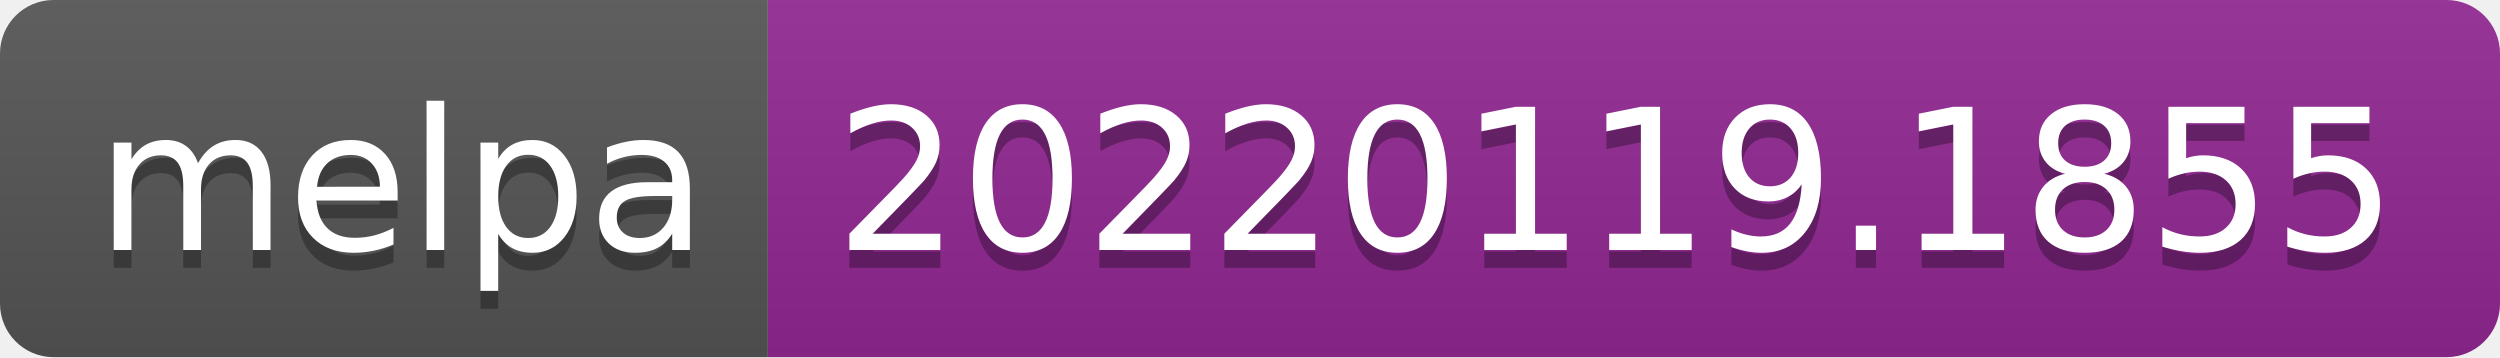
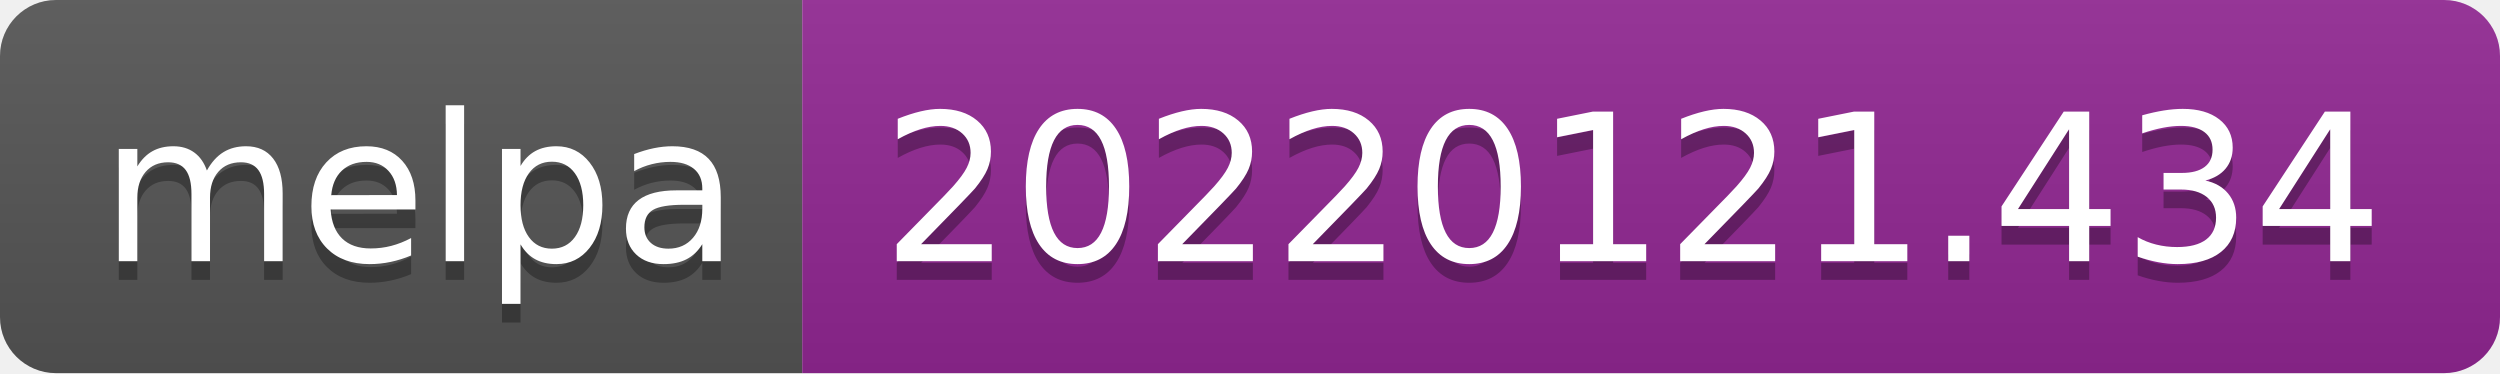
- <svg xmlns="http://www.w3.org/2000/svg" width="140" height="20" role="img" aria-label="melpa: 20220119.1855">
+ <svg xmlns="http://www.w3.org/2000/svg" width="134" height="20" role="img" aria-label="melpa: 20220121.434">
  <linearGradient id="s" x2="0" y2="100%">
    <stop offset="0" stop-color="#bbb" stop-opacity=".1" />
    <stop offset="1" stop-opacity=".1" />
  </linearGradient>
  <clipPath id="r">
-     <rect width="140" height="20" rx="3" fill="#fff" />
+     <rect width="134" height="20" rx="3" fill="#fff" />
  </clipPath>
  <g clip-path="url(#r)">
    <rect width="43" height="20" fill="#555" />
-     <rect x="43" width="97" height="20" fill="#922793" />
-     <rect width="140" height="20" fill="url(#s)" />
+     <rect x="43" width="91" height="20" fill="#922793" />
+     <rect width="134" height="20" fill="url(#s)" />
  </g>
  <g fill="#fff" text-anchor="middle" font-family="Verdana,Geneva,DejaVu Sans,sans-serif" text-rendering="geometricPrecision" font-size="110">
    <text aria-hidden="true" x="225" y="150" fill="#010101" fill-opacity=".3" transform="scale(.1)" textLength="330">melpa</text>
    <text x="225" y="140" transform="scale(.1)" fill="#fff" textLength="330">melpa</text>
-     <text aria-hidden="true" x="905" y="150" fill="#010101" fill-opacity=".3" transform="scale(.1)" textLength="870">20220119.1855</text>
-     <text x="905" y="140" transform="scale(.1)" fill="#fff" textLength="870">20220119.1855</text>
+     <text aria-hidden="true" x="875" y="150" fill="#010101" fill-opacity=".3" transform="scale(.1)" textLength="810">20220121.434</text>
+     <text x="875" y="140" transform="scale(.1)" fill="#fff" textLength="810">20220121.434</text>
  </g>
</svg>
